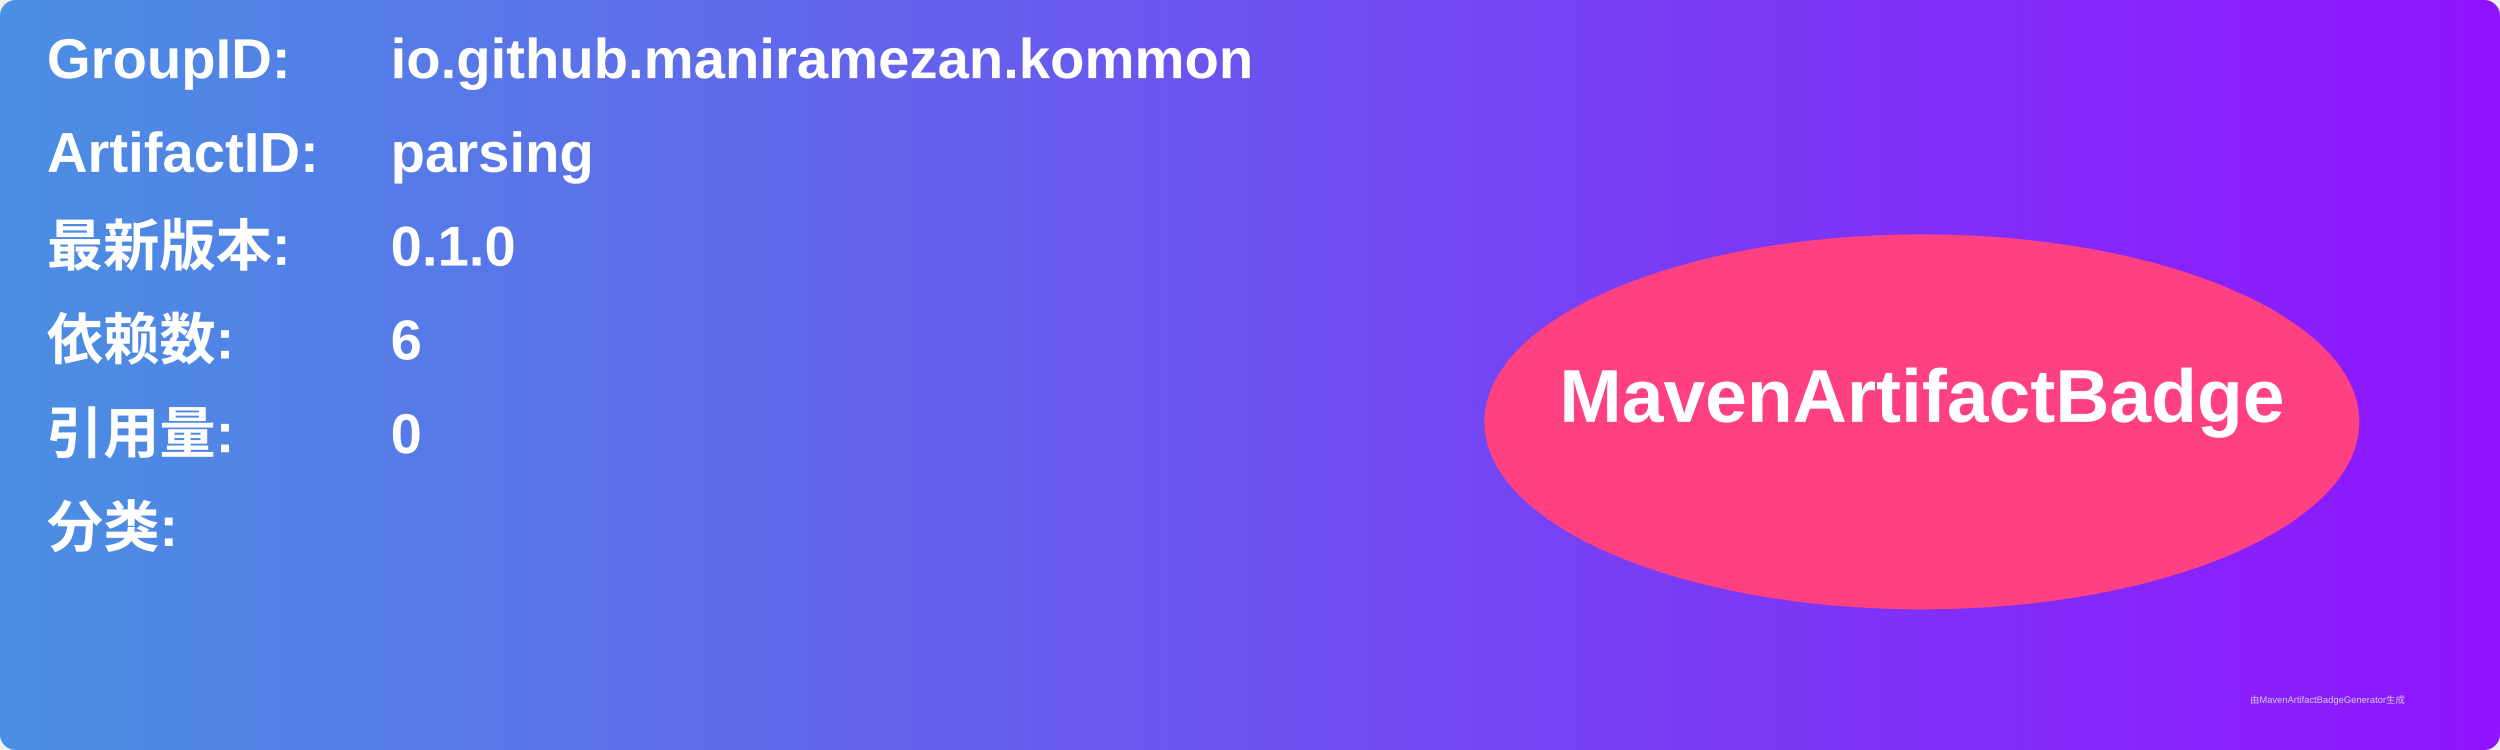
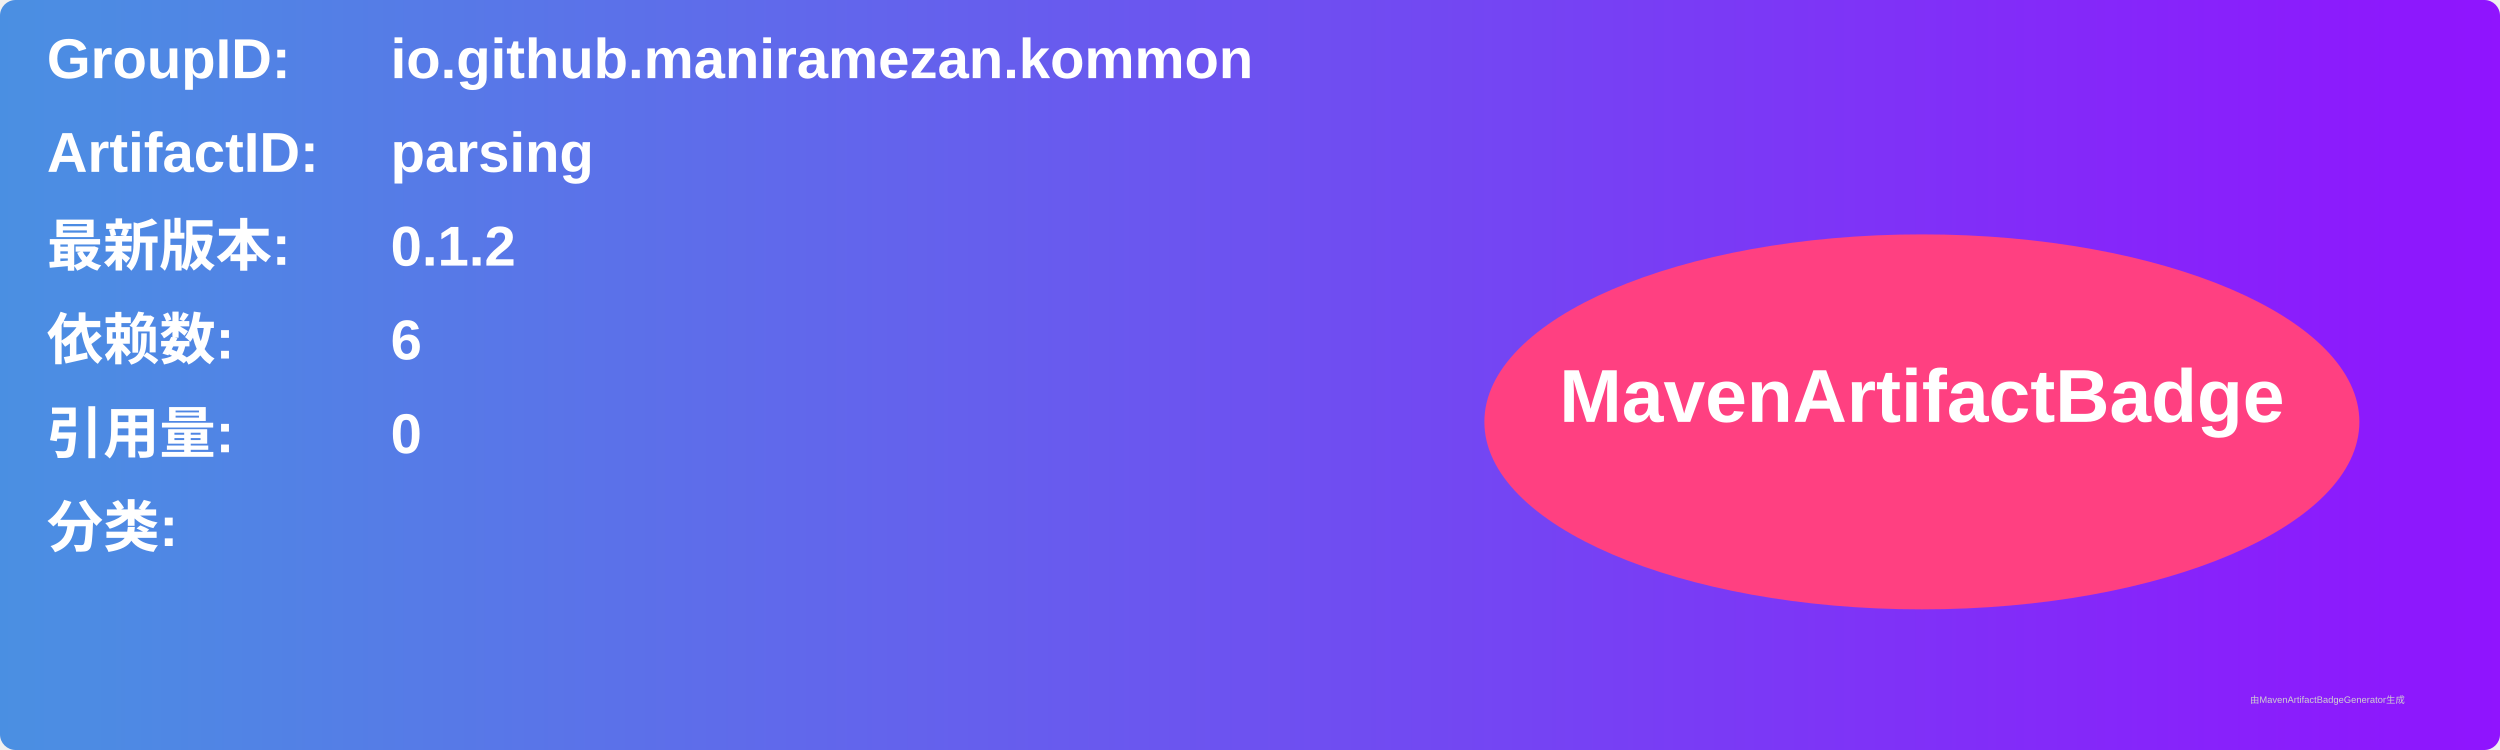
<svg xmlns="http://www.w3.org/2000/svg" width="800" height="240" viewBox="0 0 800 240">
  <linearGradient id="grad" x1="0%" y1="0%" x2="100%" y2="0%">
    <stop offset="0%" stop-color="#4a90e2" />
    <stop offset="100%" stop-color="#9013fe" />
  </linearGradient>
  <rect width="100%" height="100%" rx="5" ry="5" fill="url(#grad)" />
  <g transform="translate(15, 15)">
    <text x="0" y="10" font-family="Arial" font-size="18" fill="white" font-weight="bold" width="260">GroupID:</text>
    <text x="110" y="10" font-family="Arial" font-size="18" fill="white" font-weight="bold" width="460">io.github.maniramezan.kommon</text>
    <text x="0" y="40" font-family="Arial" font-size="18" fill="white" font-weight="bold" width="260">ArtifactID:</text>
    <text x="110" y="40" font-family="Arial" font-size="18" fill="white" font-weight="bold" width="460">parsing</text>
    <text x="0" y="70" font-family="Arial" font-size="18" fill="white" font-weight="bold">最新版本:</text>
    <text x="110" y="70" font-family="Arial" font-size="18" fill="white" font-weight="bold">
-       <tspan font-weight="bold">0.1.0</tspan>
+       <tspan font-weight="bold">0.1.2</tspan>
    </text>
    <text x="0" y="100" font-family="Arial" font-size="18" fill="white" font-weight="bold">依赖数: </text>
    <text x="110" y="100" font-family="Arial" font-size="18" fill="white">
      <tspan font-weight="bold">6</tspan>
    </text>
    <text x="0" y="130" font-family="Arial" font-size="18" fill="white" font-weight="bold">引用量: </text>
    <text x="110" y="130" font-family="Arial" font-size="18" fill="white">
      <tspan font-weight="bold">0</tspan>
    </text>
    <text x="0" y="160" font-family="Arial" font-size="18" fill="white" font-weight="bold">分类:</text>
    <text x="10" y="190" font-family="Arial" font-size="10" fill="white">
      <tspan font-weight="bold" />
    </text>
    <ellipse cx="600" cy="120" rx="140" ry="60" fill="#ff4081" />
    <text x="600" y="120" text-anchor="middle" font-family="Arial" font-size="24" fill="white" font-weight="bold">MavenArtifactBadge</text>
  </g>
  <text x="720" y="225" font-family="Arial" font-size="3" fill="#d0d0d0">由MavenArtifactBadgeGenerator生成</text>
</svg>
